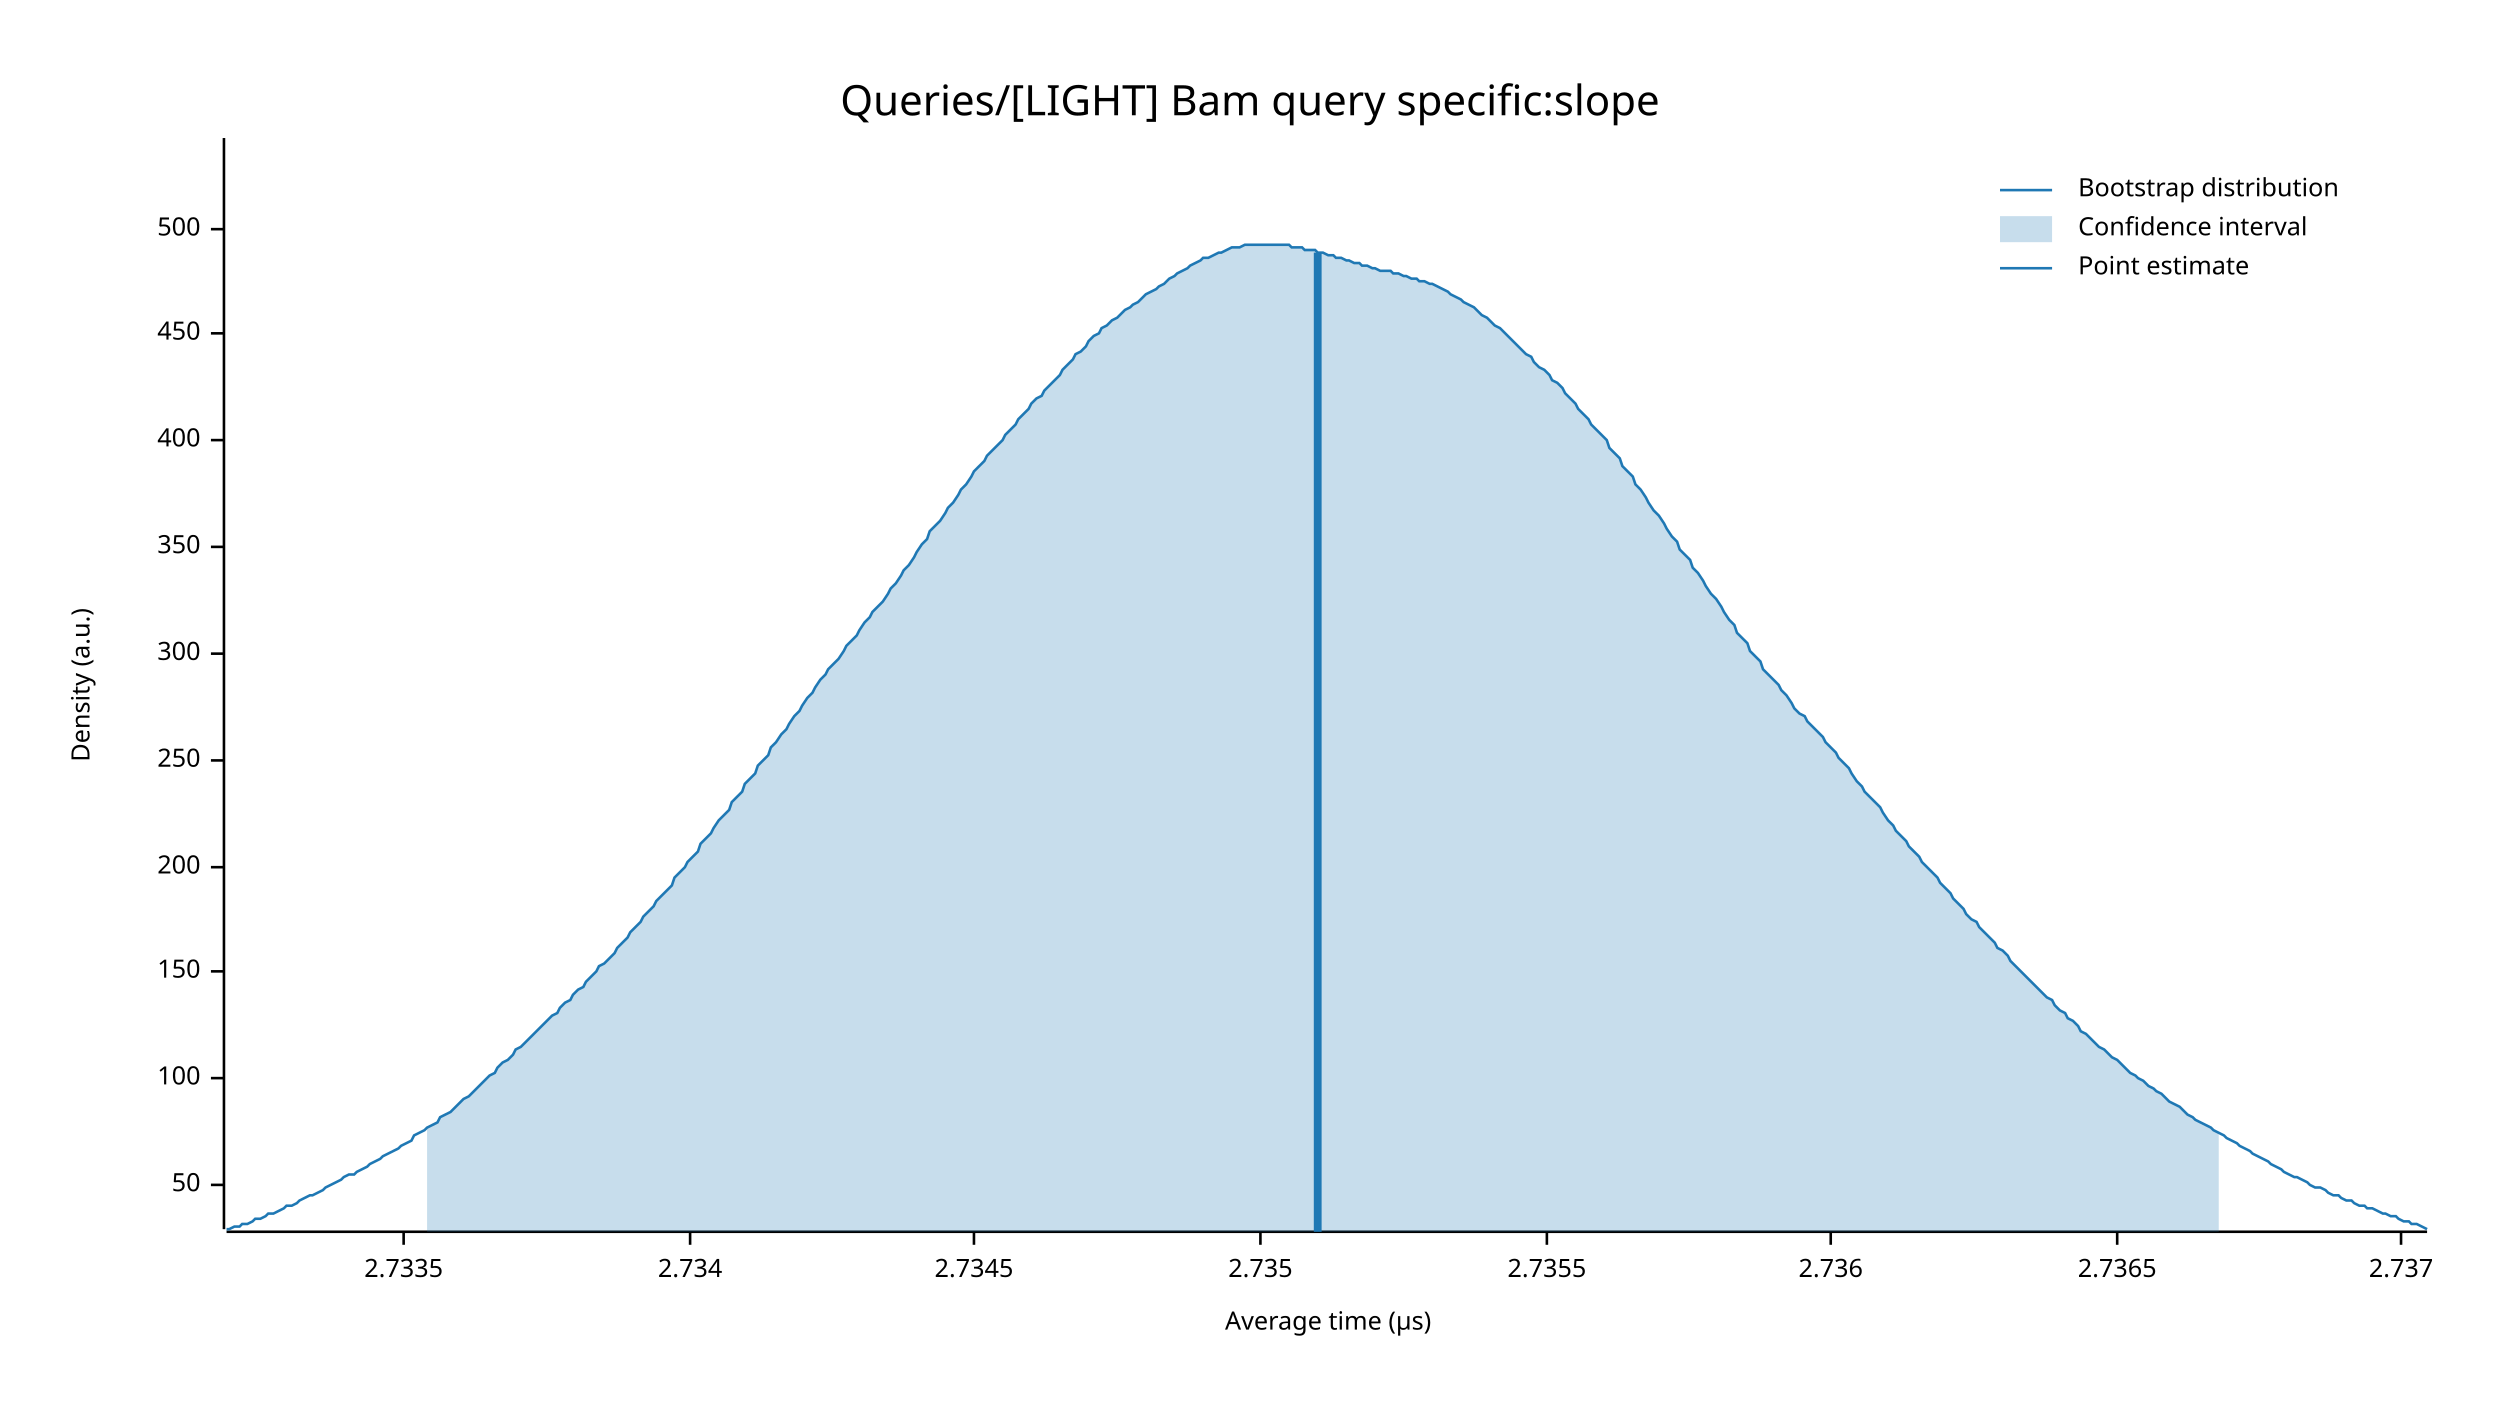
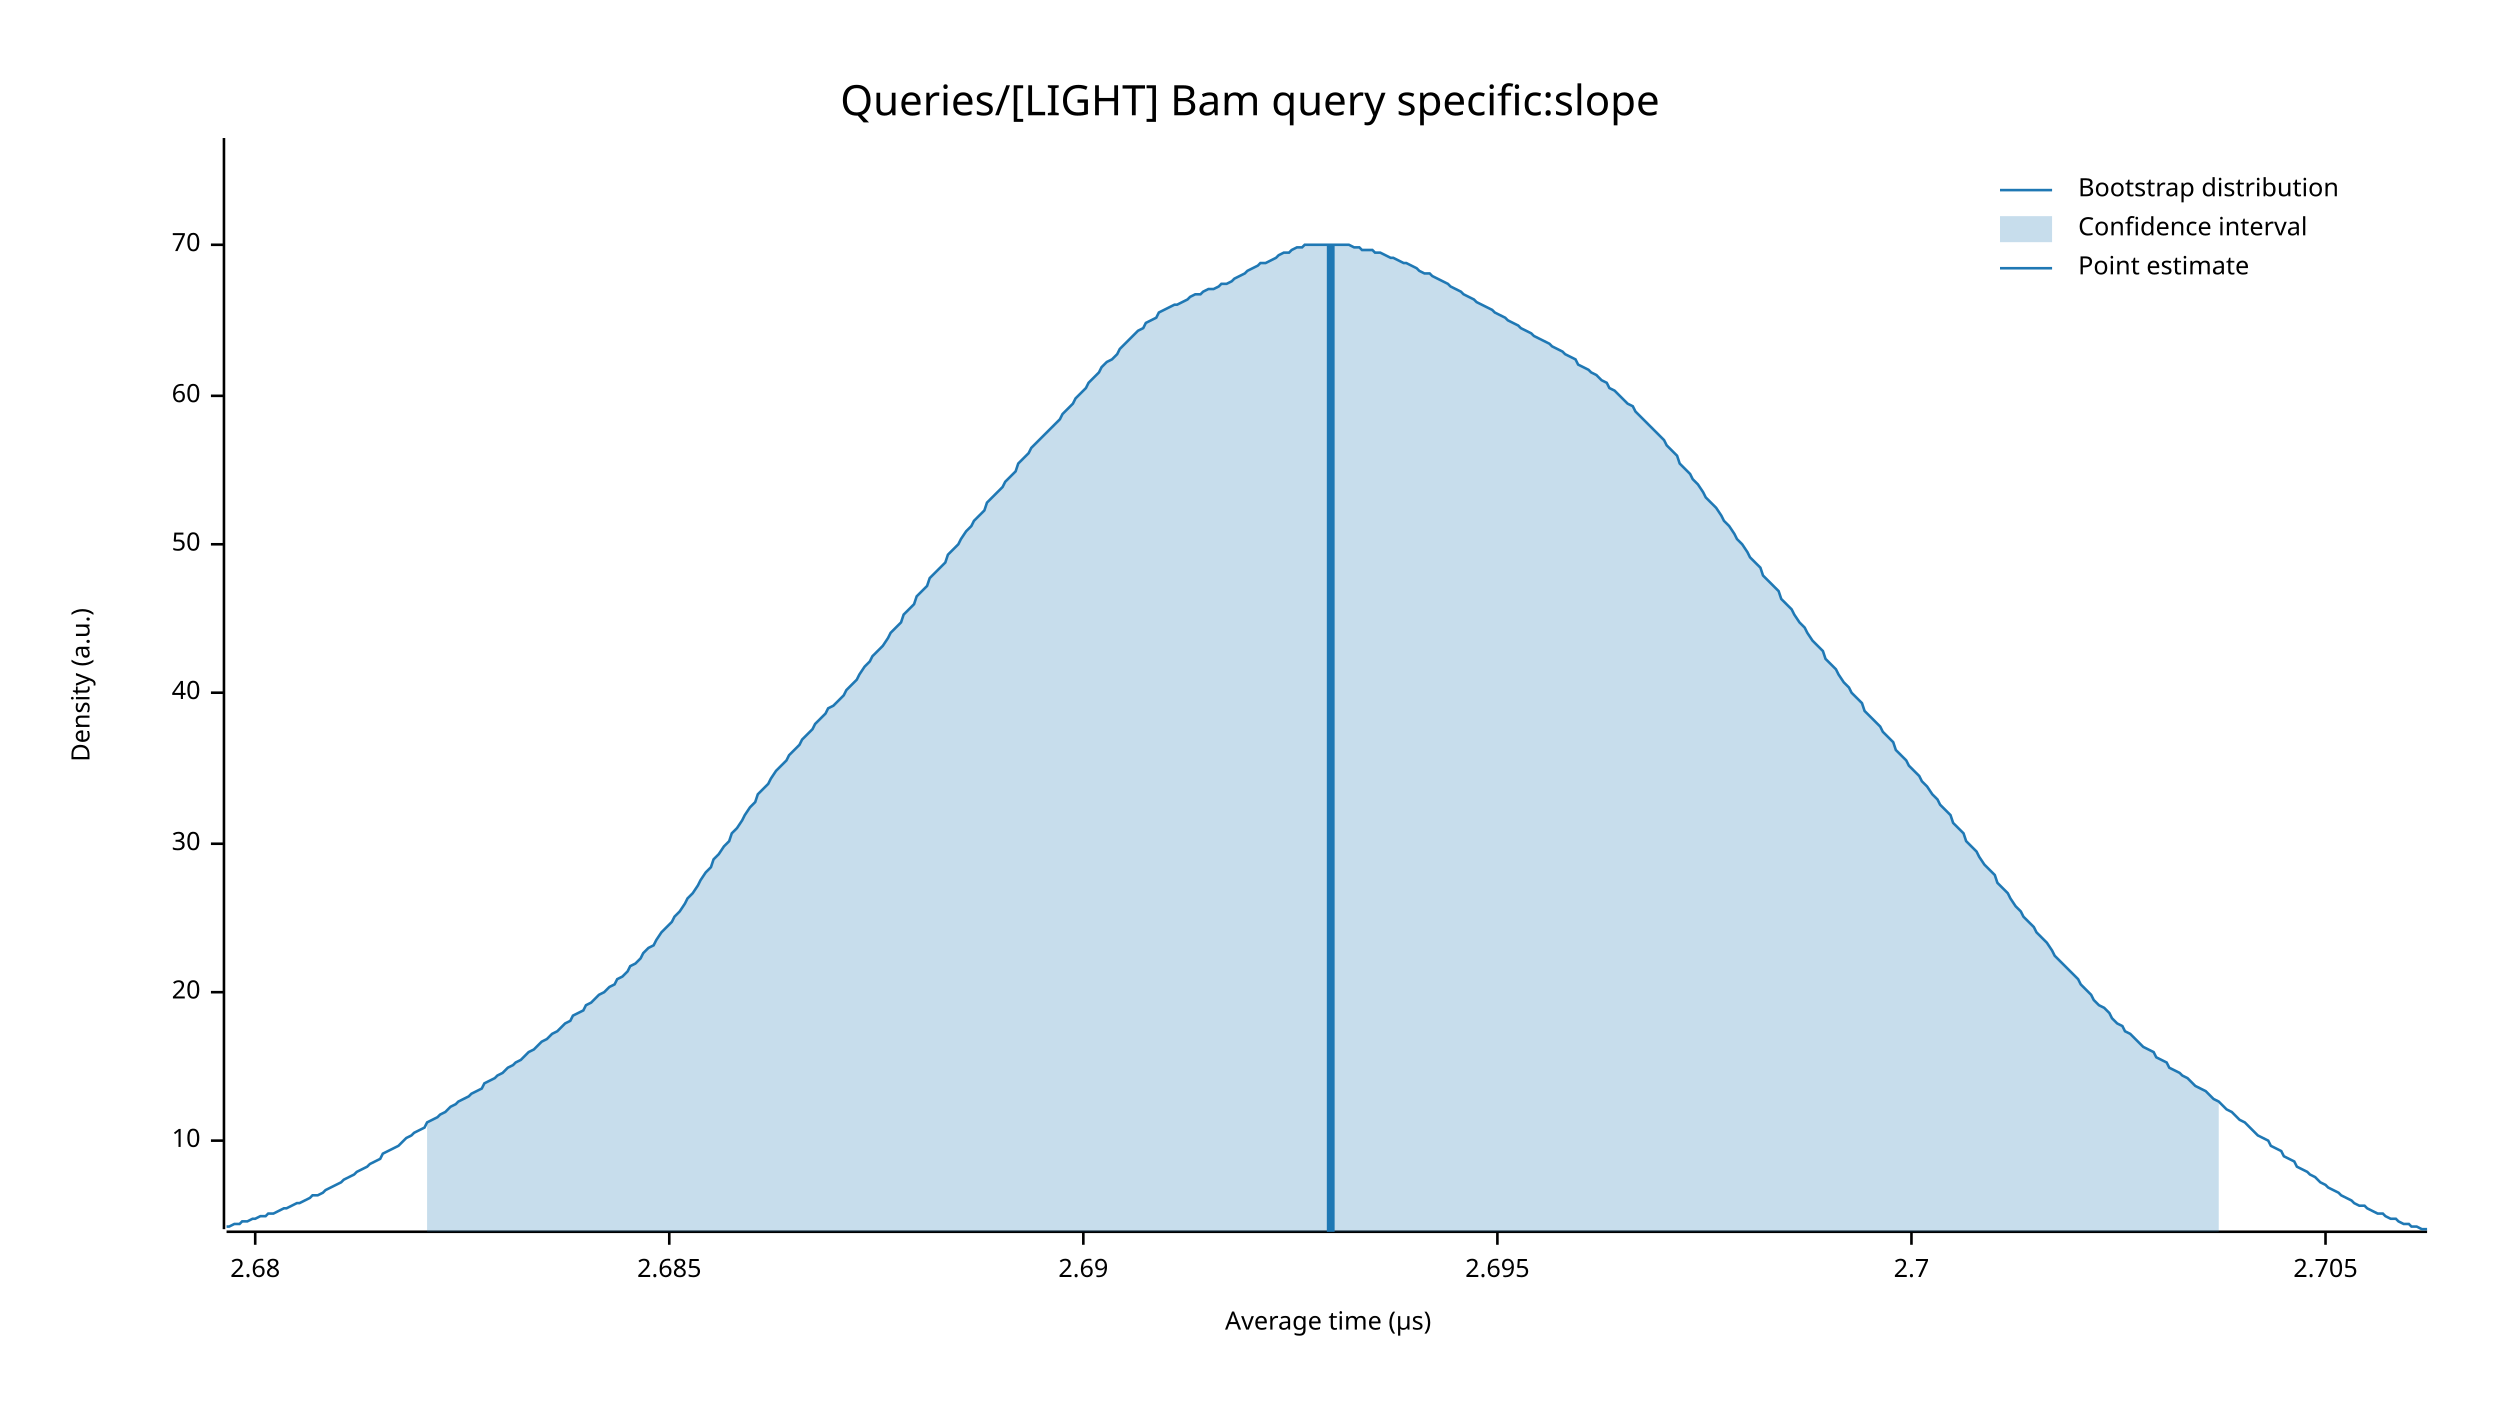
<svg xmlns="http://www.w3.org/2000/svg" width="960" height="540" viewBox="0 0 960 540">
  <text x="480" y="32" dy="0.76em" text-anchor="middle" font-family="sans-serif" font-size="16.129" opacity="1" fill="#000000">
Queries/[LIGHT] Bam query specific:slope
</text>
  <text x="27" y="263" dy="0.76em" text-anchor="middle" font-family="sans-serif" font-size="9.677" opacity="1" fill="#000000" transform="rotate(270, 27, 263)">
Density (a.u.)
</text>
  <text x="510" y="513" dy="-0.5ex" text-anchor="middle" font-family="sans-serif" font-size="9.677" opacity="1" fill="#000000">
Average time (µs)
</text>
  <polyline fill="none" opacity="1" stroke="#000000" stroke-width="1" points="86,53 86,472 " />
-   <text x="77" y="455" dy="0.5ex" text-anchor="end" font-family="sans-serif" font-size="9.677" opacity="1" fill="#000000">
+   <text x="77" y="438" dy="0.5ex" text-anchor="end" font-family="sans-serif" font-size="9.677" opacity="1" fill="#000000">
+ 10
+ </text>
+   <polyline fill="none" opacity="1" stroke="#000000" stroke-width="1" points="81,438 86,438 " />
+   <text x="77" y="381" dy="0.5ex" text-anchor="end" font-family="sans-serif" font-size="9.677" opacity="1" fill="#000000">
+ 20
+ </text>
+   <polyline fill="none" opacity="1" stroke="#000000" stroke-width="1" points="81,381 86,381 " />
+   <text x="77" y="324" dy="0.5ex" text-anchor="end" font-family="sans-serif" font-size="9.677" opacity="1" fill="#000000">
+ 30
+ </text>
+   <polyline fill="none" opacity="1" stroke="#000000" stroke-width="1" points="81,324 86,324 " />
+   <text x="77" y="266" dy="0.5ex" text-anchor="end" font-family="sans-serif" font-size="9.677" opacity="1" fill="#000000">
+ 40
+ </text>
+   <polyline fill="none" opacity="1" stroke="#000000" stroke-width="1" points="81,266 86,266 " />
+   <text x="77" y="209" dy="0.5ex" text-anchor="end" font-family="sans-serif" font-size="9.677" opacity="1" fill="#000000">
50
</text>
-   <polyline fill="none" opacity="1" stroke="#000000" stroke-width="1" points="81,455 86,455 " />
-   <text x="77" y="414" dy="0.5ex" text-anchor="end" font-family="sans-serif" font-size="9.677" opacity="1" fill="#000000">
- 100
+   <polyline fill="none" opacity="1" stroke="#000000" stroke-width="1" points="81,209 86,209 " />
+   <text x="77" y="152" dy="0.5ex" text-anchor="end" font-family="sans-serif" font-size="9.677" opacity="1" fill="#000000">
+ 60
</text>
-   <polyline fill="none" opacity="1" stroke="#000000" stroke-width="1" points="81,414 86,414 " />
-   <text x="77" y="373" dy="0.5ex" text-anchor="end" font-family="sans-serif" font-size="9.677" opacity="1" fill="#000000">
- 150
+   <polyline fill="none" opacity="1" stroke="#000000" stroke-width="1" points="81,152 86,152 " />
+   <text x="77" y="94" dy="0.5ex" text-anchor="end" font-family="sans-serif" font-size="9.677" opacity="1" fill="#000000">
+ 70
</text>
-   <polyline fill="none" opacity="1" stroke="#000000" stroke-width="1" points="81,373 86,373 " />
-   <text x="77" y="333" dy="0.5ex" text-anchor="end" font-family="sans-serif" font-size="9.677" opacity="1" fill="#000000">
- 200
+   <polyline fill="none" opacity="1" stroke="#000000" stroke-width="1" points="81,94 86,94 " />
+   <polyline fill="none" opacity="1" stroke="#000000" stroke-width="1" points="87,473 932,473 " />
+   <text x="98" y="483" dy="0.76em" text-anchor="middle" font-family="sans-serif" font-size="9.677" opacity="1" fill="#000000">
+ 2.68
</text>
-   <polyline fill="none" opacity="1" stroke="#000000" stroke-width="1" points="81,333 86,333 " />
-   <text x="77" y="292" dy="0.5ex" text-anchor="end" font-family="sans-serif" font-size="9.677" opacity="1" fill="#000000">
- 250
+   <polyline fill="none" opacity="1" stroke="#000000" stroke-width="1" points="98,473 98,478 " />
+   <text x="257" y="483" dy="0.76em" text-anchor="middle" font-family="sans-serif" font-size="9.677" opacity="1" fill="#000000">
+ 2.685
</text>
-   <polyline fill="none" opacity="1" stroke="#000000" stroke-width="1" points="81,292 86,292 " />
-   <text x="77" y="251" dy="0.5ex" text-anchor="end" font-family="sans-serif" font-size="9.677" opacity="1" fill="#000000">
- 300
+   <polyline fill="none" opacity="1" stroke="#000000" stroke-width="1" points="257,473 257,478 " />
+   <text x="416" y="483" dy="0.76em" text-anchor="middle" font-family="sans-serif" font-size="9.677" opacity="1" fill="#000000">
+ 2.69
</text>
-   <polyline fill="none" opacity="1" stroke="#000000" stroke-width="1" points="81,251 86,251 " />
-   <text x="77" y="210" dy="0.5ex" text-anchor="end" font-family="sans-serif" font-size="9.677" opacity="1" fill="#000000">
- 350
+   <polyline fill="none" opacity="1" stroke="#000000" stroke-width="1" points="416,473 416,478 " />
+   <text x="575" y="483" dy="0.76em" text-anchor="middle" font-family="sans-serif" font-size="9.677" opacity="1" fill="#000000">
+ 2.695
</text>
-   <polyline fill="none" opacity="1" stroke="#000000" stroke-width="1" points="81,210 86,210 " />
-   <text x="77" y="169" dy="0.5ex" text-anchor="end" font-family="sans-serif" font-size="9.677" opacity="1" fill="#000000">
- 400
+   <polyline fill="none" opacity="1" stroke="#000000" stroke-width="1" points="575,473 575,478 " />
+   <text x="734" y="483" dy="0.76em" text-anchor="middle" font-family="sans-serif" font-size="9.677" opacity="1" fill="#000000">
+ 2.7
</text>
-   <polyline fill="none" opacity="1" stroke="#000000" stroke-width="1" points="81,169 86,169 " />
-   <text x="77" y="128" dy="0.5ex" text-anchor="end" font-family="sans-serif" font-size="9.677" opacity="1" fill="#000000">
- 450
+   <polyline fill="none" opacity="1" stroke="#000000" stroke-width="1" points="734,473 734,478 " />
+   <text x="893" y="483" dy="0.76em" text-anchor="middle" font-family="sans-serif" font-size="9.677" opacity="1" fill="#000000">
+ 2.705
</text>
-   <polyline fill="none" opacity="1" stroke="#000000" stroke-width="1" points="81,128 86,128 " />
-   <text x="77" y="88" dy="0.5ex" text-anchor="end" font-family="sans-serif" font-size="9.677" opacity="1" fill="#000000">
- 500
- </text>
-   <polyline fill="none" opacity="1" stroke="#000000" stroke-width="1" points="81,88 86,88 " />
-   <polyline fill="none" opacity="1" stroke="#000000" stroke-width="1" points="87,473 932,473 " />
-   <text x="155" y="483" dy="0.76em" text-anchor="middle" font-family="sans-serif" font-size="9.677" opacity="1" fill="#000000">
- 2.7335
- </text>
-   <polyline fill="none" opacity="1" stroke="#000000" stroke-width="1" points="155,473 155,478 " />
-   <text x="265" y="483" dy="0.76em" text-anchor="middle" font-family="sans-serif" font-size="9.677" opacity="1" fill="#000000">
- 2.734
- </text>
-   <polyline fill="none" opacity="1" stroke="#000000" stroke-width="1" points="265,473 265,478 " />
-   <text x="374" y="483" dy="0.76em" text-anchor="middle" font-family="sans-serif" font-size="9.677" opacity="1" fill="#000000">
- 2.7345
- </text>
-   <polyline fill="none" opacity="1" stroke="#000000" stroke-width="1" points="374,473 374,478 " />
-   <text x="484" y="483" dy="0.76em" text-anchor="middle" font-family="sans-serif" font-size="9.677" opacity="1" fill="#000000">
- 2.735
- </text>
-   <polyline fill="none" opacity="1" stroke="#000000" stroke-width="1" points="484,473 484,478 " />
-   <text x="594" y="483" dy="0.76em" text-anchor="middle" font-family="sans-serif" font-size="9.677" opacity="1" fill="#000000">
- 2.7355
- </text>
-   <polyline fill="none" opacity="1" stroke="#000000" stroke-width="1" points="594,473 594,478 " />
-   <text x="703" y="483" dy="0.76em" text-anchor="middle" font-family="sans-serif" font-size="9.677" opacity="1" fill="#000000">
- 2.736
- </text>
-   <polyline fill="none" opacity="1" stroke="#000000" stroke-width="1" points="703,473 703,478 " />
-   <text x="813" y="483" dy="0.76em" text-anchor="middle" font-family="sans-serif" font-size="9.677" opacity="1" fill="#000000">
- 2.7365
- </text>
-   <polyline fill="none" opacity="1" stroke="#000000" stroke-width="1" points="813,473 813,478 " />
-   <text x="922" y="483" dy="0.76em" text-anchor="middle" font-family="sans-serif" font-size="9.677" opacity="1" fill="#000000">
- 2.737
- </text>
-   <polyline fill="none" opacity="1" stroke="#000000" stroke-width="1" points="922,473 922,478 " />
-   <polyline fill="none" opacity="1" stroke="#1F78B4" stroke-width="1" points="87,472 88,472 90,471 92,471 93,470 95,470 97,469 98,468 100,468 102,467 103,466 105,466 107,465 109,464 110,463 112,463 114,462 115,461 117,460 119,459 120,459 122,458 124,457 125,456 127,455 129,454 131,453 132,452 134,451 136,451 137,450 139,449 141,448 142,447 144,446 146,445 147,444 149,443 151,442 153,441 154,440 156,439 158,438 159,436 161,435 163,434 164,433 166,432 168,431 169,429 171,428 173,427 175,425 176,424 178,422 180,421 181,420 183,418 185,416 186,415 188,413 190,412 191,410 193,408 195,407 197,405 198,403 200,402 202,400 203,399 205,397 207,395 208,394 210,392 212,390 214,389 215,387 217,385 219,384 220,382 222,380 224,379 225,377 227,375 229,373 230,371 232,370 234,368 236,366 237,364 239,362 241,360 242,358 244,356 246,354 247,352 249,350 251,348 252,346 254,344 256,342 258,340 259,337 261,335 263,333 264,331 266,329 268,327 269,324 271,322 273,320 274,318 276,315 278,313 280,311 281,308 283,306 285,304 286,301 288,299 290,297 291,294 293,292 295,290 296,287 298,285 300,282 302,280 303,278 305,275 307,273 308,271 310,268 312,266 313,264 315,261 317,259 318,257 320,255 322,253 324,250 325,248 327,246 329,244 330,242 332,239 334,237 335,235 337,233 339,231 341,228 342,226 344,224 346,221 347,219 349,217 351,214 352,212 354,209 356,207 357,204 359,202 361,200 363,197 364,195 366,193 368,190 369,188 371,186 373,183 374,181 376,179 378,177 379,175 381,173 383,171 385,169 386,167 388,165 390,163 391,161 393,159 395,157 396,155 398,153 400,152 401,150 403,148 405,146 407,144 408,142 410,140 412,138 413,136 415,135 417,133 418,131 420,129 422,128 423,126 425,125 427,123 429,122 430,121 432,119 434,118 435,117 437,116 439,114 440,113 442,112 444,111 445,110 447,109 449,107 451,106 452,105 454,104 456,103 457,102 459,101 461,100 462,99 464,99 466,98 468,97 469,97 471,96 473,95 474,95 476,95 478,94 479,94 481,94 483,94 484,94 486,94 488,94 490,94 491,94 493,94 495,94 496,95 498,95 500,95 501,96 503,96 505,96 506,97 508,97 510,98 512,98 513,99 515,99 517,100 518,100 520,101 522,101 523,102 525,102 527,103 528,103 530,104 532,104 534,104 535,105 537,105 539,106 540,106 542,107 544,107 545,108 547,108 549,109 550,109 552,110 554,111 556,112 557,113 559,114 561,115 562,116 564,117 566,118 567,119 569,121 571,122 573,124 574,125 576,126 578,128 579,129 581,131 583,133 584,134 586,136 588,137 589,139 591,141 593,142 595,144 596,146 598,147 600,149 601,151 603,153 605,155 606,157 608,159 610,161 611,163 613,165 615,167 617,169 618,172 620,174 622,176 623,179 625,181 627,183 628,186 630,188 632,191 633,193 635,196 637,198 639,201 640,203 642,206 644,208 645,211 647,213 649,215 650,218 652,220 654,223 655,225 657,228 659,230 661,233 662,235 664,238 666,240 667,243 669,245 671,247 672,250 674,252 676,254 677,257 679,259 681,261 683,263 684,265 686,267 688,270 689,272 691,274 693,275 694,277 696,279 698,281 700,283 701,285 703,287 705,289 706,291 708,293 710,295 711,297 713,300 715,302 716,304 718,306 720,308 722,310 723,312 725,315 727,317 728,319 730,321 732,323 733,325 735,327 737,329 738,331 740,333 742,335 744,337 745,339 747,341 749,343 750,345 752,347 754,349 755,351 757,353 759,354 760,356 762,358 764,360 766,362 767,364 769,365 771,367 772,369 774,371 776,373 777,374 779,376 781,378 782,379 784,381 786,383 788,384 789,386 791,388 793,389 794,391 796,392 798,394 799,396 801,397 803,399 804,400 806,402 808,403 810,405 811,406 813,407 815,409 816,410 818,412 820,413 821,414 823,415 825,417 827,418 828,419 830,420 832,422 833,423 835,424 837,425 838,426 840,428 842,429 843,430 845,431 847,432 849,433 850,434 852,435 854,436 855,437 857,438 859,439 860,440 862,441 864,442 865,443 867,444 869,445 871,446 872,447 874,448 876,449 877,450 879,451 881,452 882,452 884,453 886,454 887,455 889,456 891,456 893,457 894,458 896,459 898,459 899,460 901,461 903,461 904,462 906,463 908,463 909,464 911,464 913,465 915,466 916,466 918,467 920,467 921,468 923,469 925,469 926,470 928,470 930,471 932,472 " />
-   <polygon opacity="0.25" fill="#1F78B4" points="164,433 166,432 168,431 169,429 171,428 173,427 175,425 176,424 178,422 180,421 181,420 183,418 185,416 186,415 188,413 190,412 191,410 193,408 195,407 197,405 198,403 200,402 202,400 203,399 205,397 207,395 208,394 210,392 212,390 214,389 215,387 217,385 219,384 220,382 222,380 224,379 225,377 227,375 229,373 230,371 232,370 234,368 236,366 237,364 239,362 241,360 242,358 244,356 246,354 247,352 249,350 251,348 252,346 254,344 256,342 258,340 259,337 261,335 263,333 264,331 266,329 268,327 269,324 271,322 273,320 274,318 276,315 278,313 280,311 281,308 283,306 285,304 286,301 288,299 290,297 291,294 293,292 295,290 296,287 298,285 300,282 302,280 303,278 305,275 307,273 308,271 310,268 312,266 313,264 315,261 317,259 318,257 320,255 322,253 324,250 325,248 327,246 329,244 330,242 332,239 334,237 335,235 337,233 339,231 341,228 342,226 344,224 346,221 347,219 349,217 351,214 352,212 354,209 356,207 357,204 359,202 361,200 363,197 364,195 366,193 368,190 369,188 371,186 373,183 374,181 376,179 378,177 379,175 381,173 383,171 385,169 386,167 388,165 390,163 391,161 393,159 395,157 396,155 398,153 400,152 401,150 403,148 405,146 407,144 408,142 410,140 412,138 413,136 415,135 417,133 418,131 420,129 422,128 423,126 425,125 427,123 429,122 430,121 432,119 434,118 435,117 437,116 439,114 440,113 442,112 444,111 445,110 447,109 449,107 451,106 452,105 454,104 456,103 457,102 459,101 461,100 462,99 464,99 466,98 468,97 469,97 471,96 473,95 474,95 476,95 478,94 479,94 481,94 483,94 484,94 486,94 488,94 490,94 491,94 493,94 495,94 496,95 498,95 500,95 501,96 503,96 505,96 506,97 508,97 510,98 512,98 513,99 515,99 517,100 518,100 520,101 522,101 523,102 525,102 527,103 528,103 530,104 532,104 534,104 535,105 537,105 539,106 540,106 542,107 544,107 545,108 547,108 549,109 550,109 552,110 554,111 556,112 557,113 559,114 561,115 562,116 564,117 566,118 567,119 569,121 571,122 573,124 574,125 576,126 578,128 579,129 581,131 583,133 584,134 586,136 588,137 589,139 591,141 593,142 595,144 596,146 598,147 600,149 601,151 603,153 605,155 606,157 608,159 610,161 611,163 613,165 615,167 617,169 618,172 620,174 622,176 623,179 625,181 627,183 628,186 630,188 632,191 633,193 635,196 637,198 639,201 640,203 642,206 644,208 645,211 647,213 649,215 650,218 652,220 654,223 655,225 657,228 659,230 661,233 662,235 664,238 666,240 667,243 669,245 671,247 672,250 674,252 676,254 677,257 679,259 681,261 683,263 684,265 686,267 688,270 689,272 691,274 693,275 694,277 696,279 698,281 700,283 701,285 703,287 705,289 706,291 708,293 710,295 711,297 713,300 715,302 716,304 718,306 720,308 722,310 723,312 725,315 727,317 728,319 730,321 732,323 733,325 735,327 737,329 738,331 740,333 742,335 744,337 745,339 747,341 749,343 750,345 752,347 754,349 755,351 757,353 759,354 760,356 762,358 764,360 766,362 767,364 769,365 771,367 772,369 774,371 776,373 777,374 779,376 781,378 782,379 784,381 786,383 788,384 789,386 791,388 793,389 794,391 796,392 798,394 799,396 801,397 803,399 804,400 806,402 808,403 810,405 811,406 813,407 815,409 816,410 818,412 820,413 821,414 823,415 825,417 827,418 828,419 830,420 832,422 833,423 835,424 837,425 838,426 840,428 842,429 843,430 845,431 847,432 849,433 850,434 852,435 852,473 164,473 " />
-   <polyline fill="none" opacity="1" stroke="#1F78B4" stroke-width="3" points="506,473 506,97 " />
+   <polyline fill="none" opacity="1" stroke="#000000" stroke-width="1" points="893,473 893,478 " />
+   <polyline fill="none" opacity="1" stroke="#1F78B4" stroke-width="1" points="87,471 88,471 90,470 92,470 93,469 95,469 97,468 98,468 100,467 102,467 103,466 105,466 107,465 109,464 110,464 112,463 114,462 115,462 117,461 119,460 120,459 122,459 124,458 125,457 127,456 129,455 131,454 132,453 134,452 136,451 137,450 139,449 141,448 142,447 144,446 146,445 147,443 149,442 151,441 153,440 154,439 156,437 158,436 159,435 161,434 163,433 164,431 166,430 168,429 169,428 171,427 173,425 175,424 176,423 178,422 180,421 181,420 183,419 185,418 186,416 188,415 190,414 191,413 193,412 195,410 197,409 198,408 200,407 202,405 203,404 205,403 207,401 208,400 210,399 212,397 214,396 215,395 217,393 219,392 220,390 222,389 224,388 225,386 227,385 229,383 230,382 232,381 234,379 236,378 237,376 239,375 241,373 242,371 244,370 246,368 247,366 249,364 251,363 252,361 254,358 256,356 258,354 259,352 261,350 263,347 264,345 266,343 268,340 269,338 271,335 273,333 274,330 276,328 278,325 280,323 281,320 283,318 285,315 286,313 288,310 290,308 291,305 293,303 295,301 296,299 298,296 300,294 302,292 303,290 305,288 307,286 308,284 310,282 312,280 313,278 315,276 317,274 318,272 320,271 322,269 324,267 325,265 327,263 329,261 330,259 332,256 334,254 335,252 337,250 339,248 341,245 342,243 344,241 346,239 347,236 349,234 351,232 352,229 354,227 356,225 357,222 359,220 361,218 363,216 364,213 366,211 368,209 369,207 371,204 373,202 374,200 376,198 378,196 379,193 381,191 383,189 385,187 386,185 388,183 390,181 391,178 393,176 395,174 396,172 398,170 400,168 401,167 403,165 405,163 407,161 408,159 410,157 412,155 413,153 415,151 417,149 418,147 420,145 422,143 423,141 425,139 427,138 429,136 430,134 432,132 434,130 435,129 437,127 439,126 440,124 442,123 444,122 445,120 447,119 449,118 451,117 452,117 454,116 456,115 457,114 459,113 461,113 462,112 464,111 466,111 468,110 469,109 471,109 473,108 474,107 476,106 478,105 479,104 481,103 483,102 484,101 486,101 488,100 490,99 491,98 493,97 495,97 496,96 498,95 500,95 501,94 503,94 505,94 506,94 508,94 510,94 512,94 513,94 515,94 517,94 518,94 520,95 522,95 523,96 525,96 527,96 528,97 530,97 532,98 534,99 535,99 537,100 539,101 540,101 542,102 544,103 545,104 547,105 549,105 550,106 552,107 554,108 556,109 557,110 559,111 561,112 562,113 564,114 566,115 567,116 569,117 571,118 573,119 574,120 576,121 578,122 579,123 581,124 583,125 584,126 586,127 588,128 589,129 591,130 593,131 595,132 596,133 598,134 600,135 601,136 603,137 605,138 606,140 608,141 610,142 611,143 613,144 615,146 617,147 618,149 620,150 622,152 623,153 625,155 627,156 628,158 630,160 632,162 633,163 635,165 637,167 639,169 640,171 642,173 644,175 645,178 647,180 649,182 650,184 652,186 654,189 655,191 657,193 659,195 661,198 662,200 664,202 666,205 667,207 669,209 671,212 672,214 674,216 676,218 677,221 679,223 681,225 683,227 684,230 686,232 688,234 689,236 691,239 693,241 694,243 696,246 698,248 700,250 701,253 703,255 705,257 706,259 708,262 710,264 711,266 713,268 715,270 716,273 718,275 720,277 722,279 723,281 725,283 727,285 728,288 730,290 732,292 733,294 735,296 737,298 738,300 740,302 742,305 744,307 745,309 747,311 749,313 750,316 752,318 754,320 755,323 757,325 759,327 760,329 762,332 764,334 766,336 767,339 769,341 771,343 772,345 774,348 776,350 777,352 779,354 781,356 782,358 784,360 786,362 788,365 789,367 791,369 793,371 794,372 796,374 798,376 799,378 801,380 803,382 804,384 806,386 808,387 810,389 811,391 813,393 815,394 816,396 818,397 820,399 821,400 823,402 825,403 827,404 828,406 830,407 832,408 833,410 835,411 837,412 838,413 840,414 842,416 843,417 845,418 847,419 849,421 850,422 852,423 854,425 855,426 857,427 859,429 860,430 862,431 864,433 865,434 867,436 869,437 871,438 872,440 874,441 876,442 877,444 879,445 881,446 882,448 884,449 886,450 887,451 889,452 891,454 893,455 894,456 896,457 898,458 899,459 901,460 903,461 904,462 906,463 908,463 909,464 911,465 913,466 915,466 916,467 918,468 920,468 921,469 923,470 925,470 926,471 928,471 930,472 932,472 " />
+   <polygon opacity="0.25" fill="#1F78B4" points="164,431 166,430 168,429 169,428 171,427 173,425 175,424 176,423 178,422 180,421 181,420 183,419 185,418 186,416 188,415 190,414 191,413 193,412 195,410 197,409 198,408 200,407 202,405 203,404 205,403 207,401 208,400 210,399 212,397 214,396 215,395 217,393 219,392 220,390 222,389 224,388 225,386 227,385 229,383 230,382 232,381 234,379 236,378 237,376 239,375 241,373 242,371 244,370 246,368 247,366 249,364 251,363 252,361 254,358 256,356 258,354 259,352 261,350 263,347 264,345 266,343 268,340 269,338 271,335 273,333 274,330 276,328 278,325 280,323 281,320 283,318 285,315 286,313 288,310 290,308 291,305 293,303 295,301 296,299 298,296 300,294 302,292 303,290 305,288 307,286 308,284 310,282 312,280 313,278 315,276 317,274 318,272 320,271 322,269 324,267 325,265 327,263 329,261 330,259 332,256 334,254 335,252 337,250 339,248 341,245 342,243 344,241 346,239 347,236 349,234 351,232 352,229 354,227 356,225 357,222 359,220 361,218 363,216 364,213 366,211 368,209 369,207 371,204 373,202 374,200 376,198 378,196 379,193 381,191 383,189 385,187 386,185 388,183 390,181 391,178 393,176 395,174 396,172 398,170 400,168 401,167 403,165 405,163 407,161 408,159 410,157 412,155 413,153 415,151 417,149 418,147 420,145 422,143 423,141 425,139 427,138 429,136 430,134 432,132 434,130 435,129 437,127 439,126 440,124 442,123 444,122 445,120 447,119 449,118 451,117 452,117 454,116 456,115 457,114 459,113 461,113 462,112 464,111 466,111 468,110 469,109 471,109 473,108 474,107 476,106 478,105 479,104 481,103 483,102 484,101 486,101 488,100 490,99 491,98 493,97 495,97 496,96 498,95 500,95 501,94 503,94 505,94 506,94 508,94 510,94 512,94 513,94 515,94 517,94 518,94 520,95 522,95 523,96 525,96 527,96 528,97 530,97 532,98 534,99 535,99 537,100 539,101 540,101 542,102 544,103 545,104 547,105 549,105 550,106 552,107 554,108 556,109 557,110 559,111 561,112 562,113 564,114 566,115 567,116 569,117 571,118 573,119 574,120 576,121 578,122 579,123 581,124 583,125 584,126 586,127 588,128 589,129 591,130 593,131 595,132 596,133 598,134 600,135 601,136 603,137 605,138 606,140 608,141 610,142 611,143 613,144 615,146 617,147 618,149 620,150 622,152 623,153 625,155 627,156 628,158 630,160 632,162 633,163 635,165 637,167 639,169 640,171 642,173 644,175 645,178 647,180 649,182 650,184 652,186 654,189 655,191 657,193 659,195 661,198 662,200 664,202 666,205 667,207 669,209 671,212 672,214 674,216 676,218 677,221 679,223 681,225 683,227 684,230 686,232 688,234 689,236 691,239 693,241 694,243 696,246 698,248 700,250 701,253 703,255 705,257 706,259 708,262 710,264 711,266 713,268 715,270 716,273 718,275 720,277 722,279 723,281 725,283 727,285 728,288 730,290 732,292 733,294 735,296 737,298 738,300 740,302 742,305 744,307 745,309 747,311 749,313 750,316 752,318 754,320 755,323 757,325 759,327 760,329 762,332 764,334 766,336 767,339 769,341 771,343 772,345 774,348 776,350 777,352 779,354 781,356 782,358 784,360 786,362 788,365 789,367 791,369 793,371 794,372 796,374 798,376 799,378 801,380 803,382 804,384 806,386 808,387 810,389 811,391 813,393 815,394 816,396 818,397 820,399 821,400 823,402 825,403 827,404 828,406 830,407 832,408 833,410 835,411 837,412 838,413 840,414 842,416 843,417 845,418 847,419 849,421 850,422 852,423 852,473 164,473 " />
+   <polyline fill="none" opacity="1" stroke="#1F78B4" stroke-width="3" points="511,473 511,94 " />
  <text x="798" y="68" dy="0.76em" text-anchor="start" font-family="sans-serif" font-size="9.677" opacity="1" fill="#000000">
Bootstrap distribution
</text>
  <text x="798" y="83" dy="0.76em" text-anchor="start" font-family="sans-serif" font-size="9.677" opacity="1" fill="#000000">
Confidence interval
</text>
  <text x="798" y="98" dy="0.76em" text-anchor="start" font-family="sans-serif" font-size="9.677" opacity="1" fill="#000000">
Point estimate
</text>
  <polyline fill="none" opacity="1" stroke="#1F78B4" stroke-width="1" points="768,73 788,73 " />
  <rect x="768" y="83" width="20" height="10" opacity="0.25" fill="#1F78B4" stroke="none" />
  <polyline fill="none" opacity="1" stroke="#1F78B4" stroke-width="1" points="768,103 788,103 " />
</svg>
